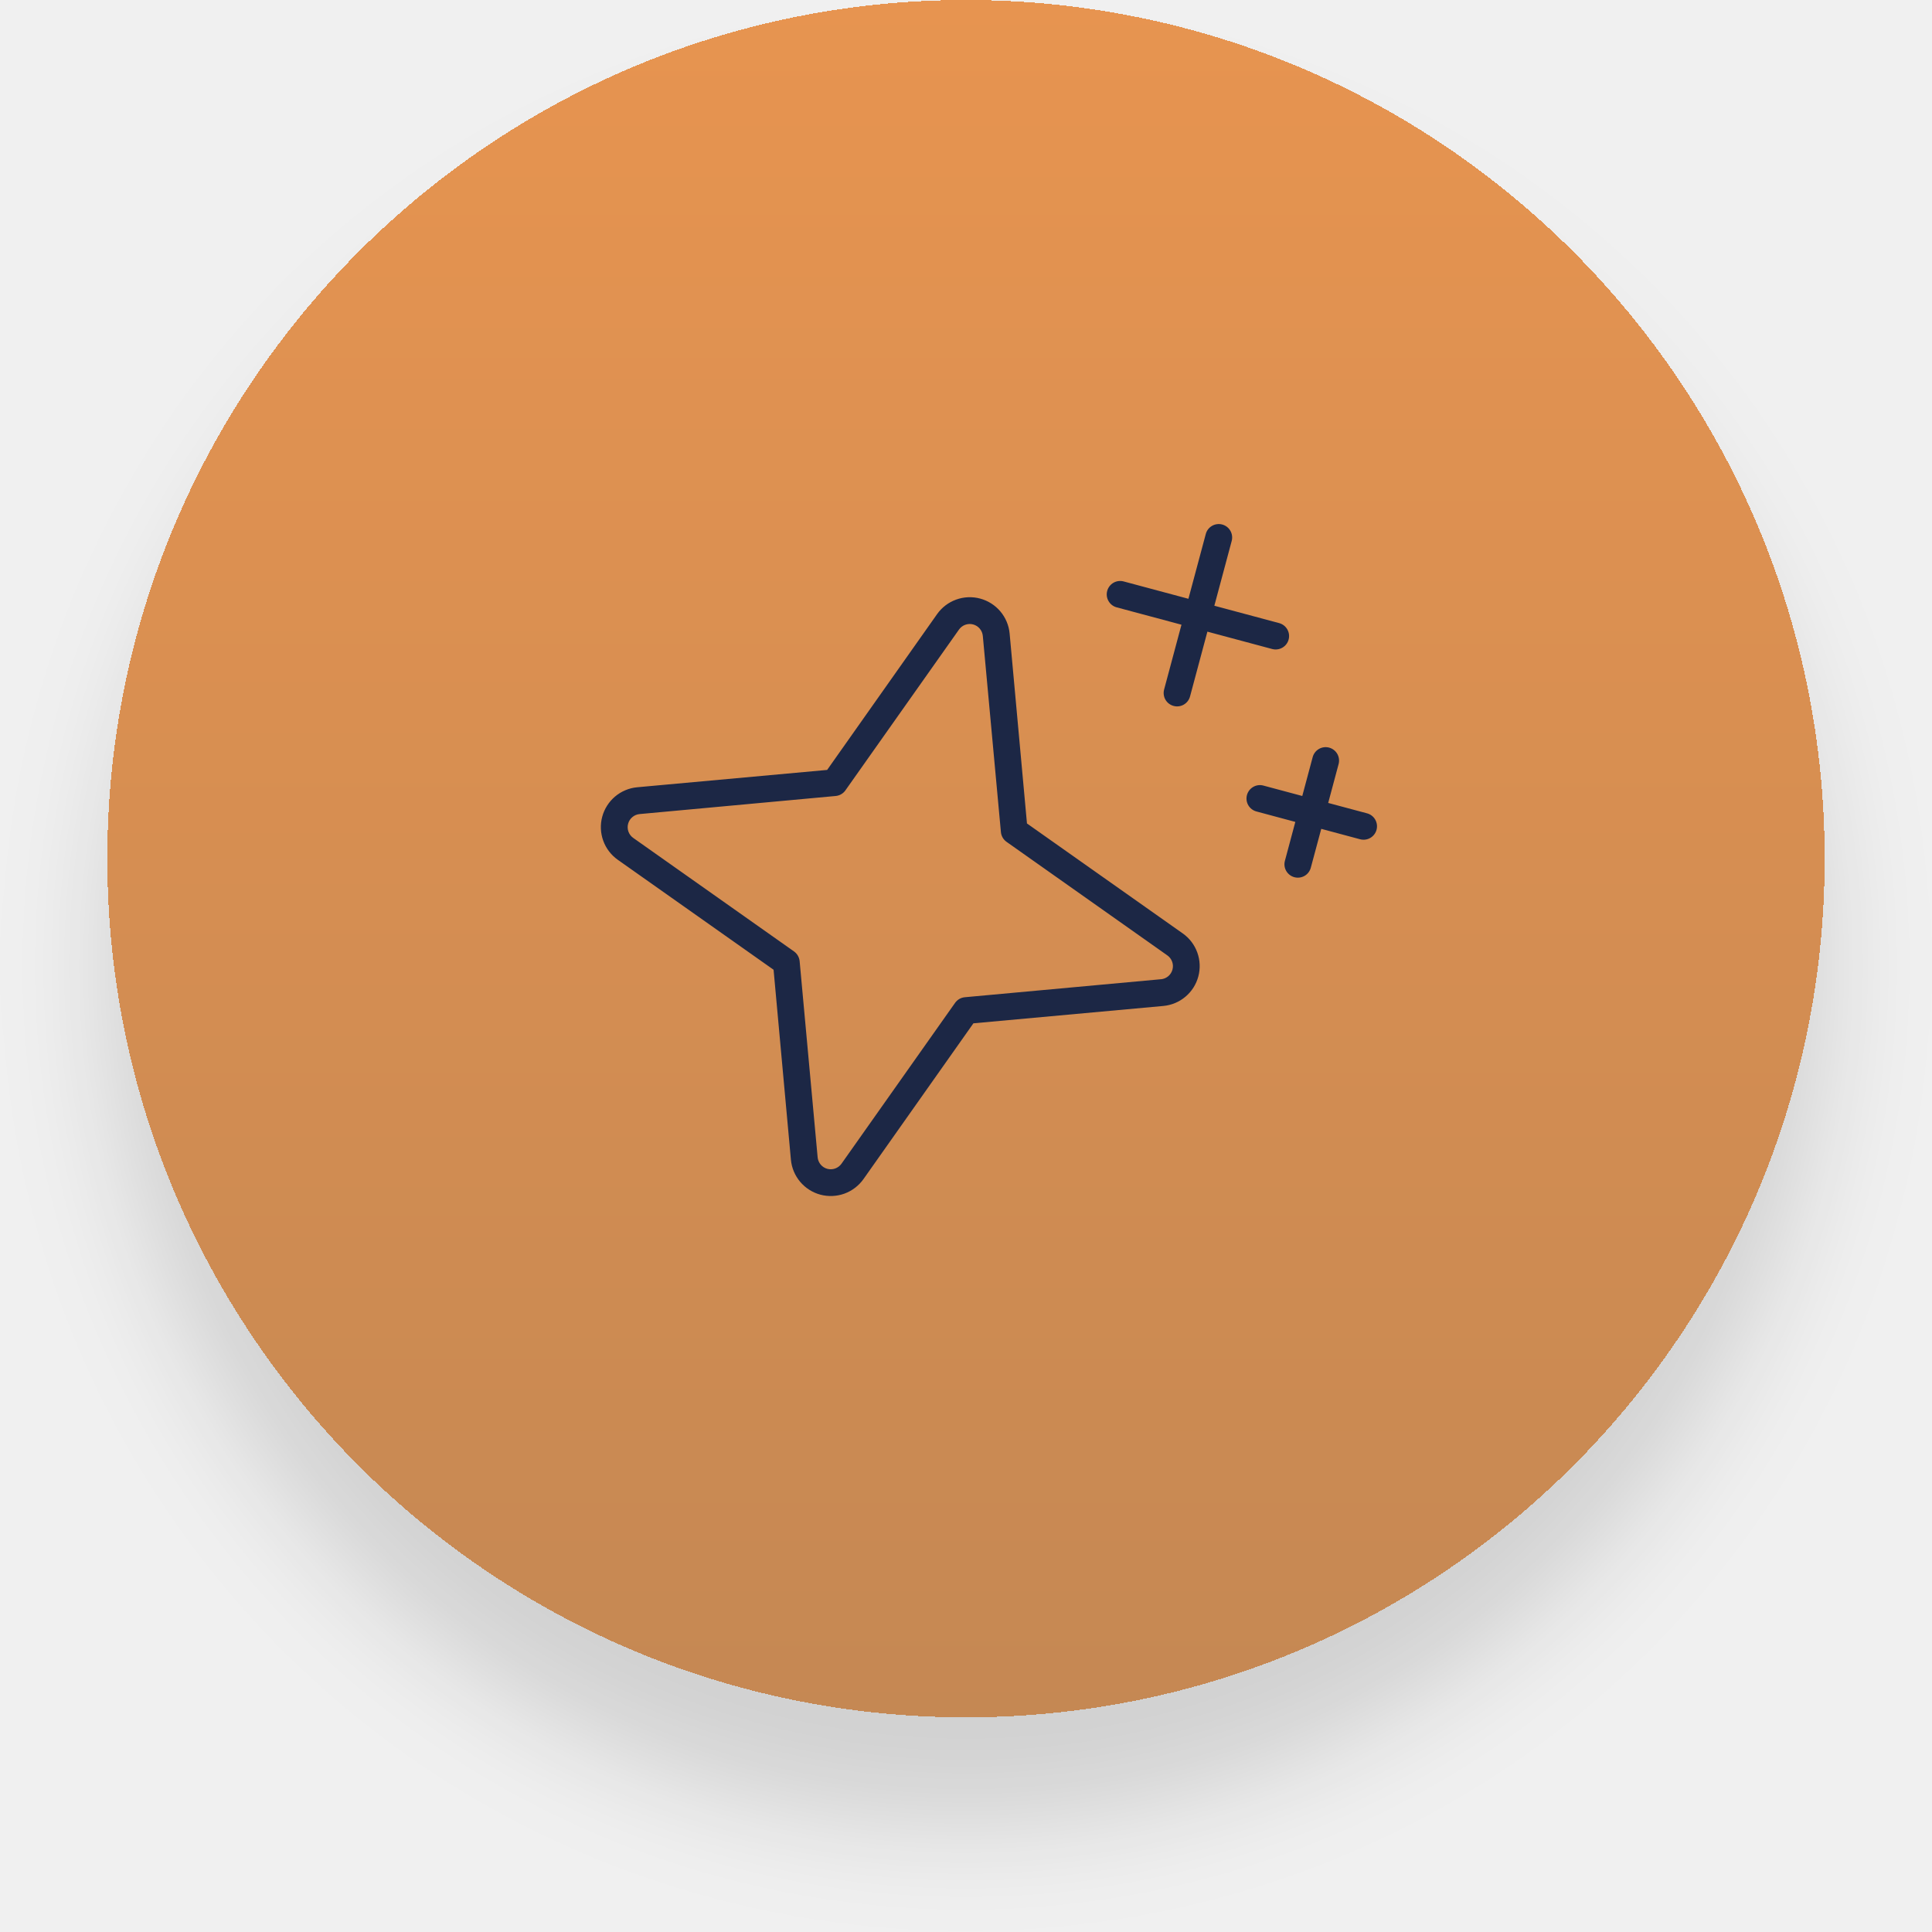
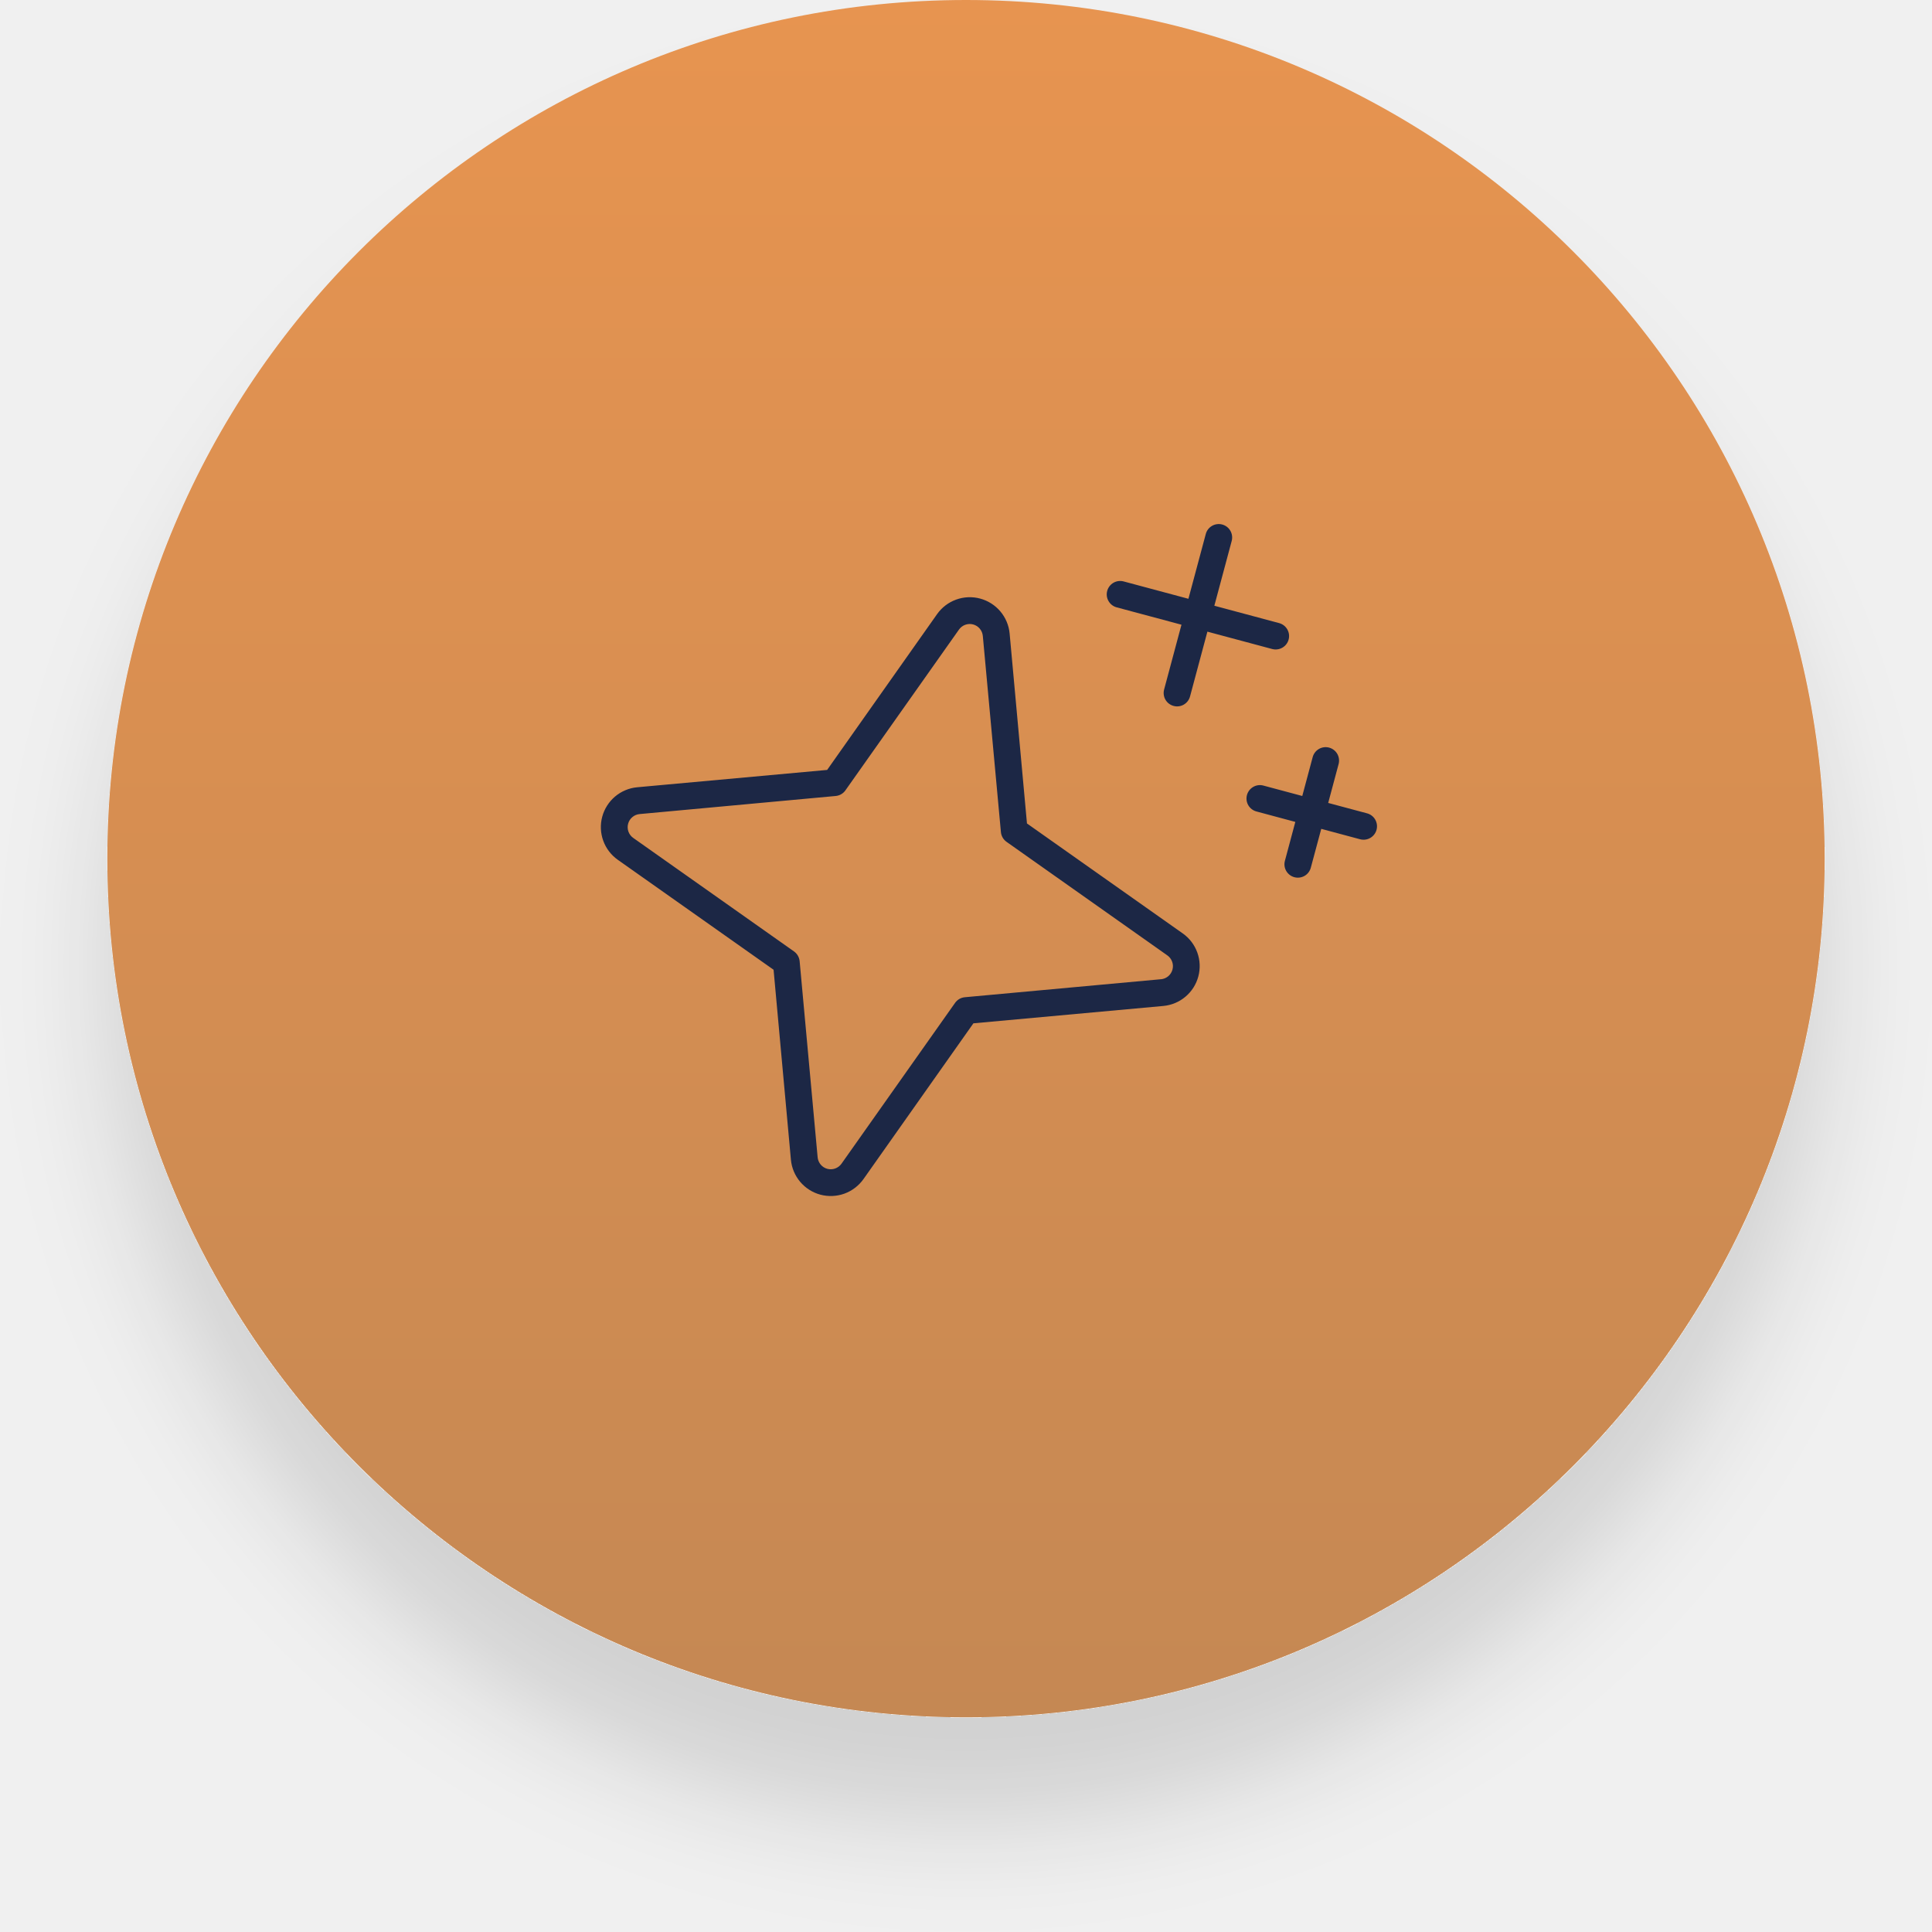
<svg xmlns="http://www.w3.org/2000/svg" width="72" height="72" viewBox="0 0 72 72" fill="none">
  <g filter="url(#filter0_d_1409_1198)">
-     <rect x="4" width="64" height="64" rx="32" fill="url(#paint0_linear_1409_1198)" shape-rendering="crispEdges" />
+     <rect x="4" width="64" height="64" rx="32" fill="url(#paint0_linear_1409_1198)" />
    <g clip-path="url(#clip0_1409_1198)">
      <path d="M44.079 34.787L38.272 30.688L37.626 23.61C37.598 23.306 37.477 23.019 37.281 22.786C37.084 22.553 36.821 22.386 36.527 22.307C36.232 22.228 35.921 22.241 35.634 22.345C35.348 22.448 35.099 22.637 34.923 22.886L30.825 28.693L23.746 29.339C23.443 29.367 23.155 29.488 22.922 29.684C22.689 29.881 22.522 30.144 22.443 30.438C22.364 30.732 22.377 31.044 22.481 31.331C22.584 31.617 22.773 31.865 23.022 32.041L28.829 36.14L29.475 43.219C29.503 43.522 29.624 43.81 29.82 44.043C30.017 44.276 30.28 44.443 30.574 44.522C30.869 44.6 31.18 44.587 31.467 44.484C31.753 44.38 32.002 44.191 32.178 43.943L36.276 38.136L43.355 37.489C43.658 37.461 43.946 37.341 44.179 37.144C44.412 36.948 44.579 36.685 44.658 36.39C44.737 36.096 44.724 35.785 44.62 35.498C44.517 35.211 44.328 34.963 44.079 34.787ZM43.263 36.493L35.956 37.164C35.883 37.171 35.814 37.193 35.751 37.229C35.688 37.266 35.635 37.315 35.593 37.374L31.36 43.368C31.302 43.45 31.22 43.512 31.126 43.546C31.032 43.58 30.929 43.585 30.832 43.559C30.735 43.533 30.649 43.478 30.584 43.401C30.52 43.324 30.48 43.229 30.471 43.13L29.8 35.819C29.793 35.748 29.771 35.679 29.735 35.617C29.7 35.555 29.651 35.501 29.593 35.459L23.599 31.227C23.517 31.169 23.454 31.087 23.42 30.993C23.386 30.898 23.382 30.796 23.408 30.699C23.434 30.602 23.489 30.515 23.566 30.451C23.642 30.386 23.737 30.347 23.837 30.338L31.145 29.664C31.217 29.657 31.286 29.635 31.348 29.599C31.41 29.563 31.464 29.515 31.505 29.456L35.738 23.463C35.796 23.381 35.877 23.318 35.972 23.284C36.066 23.25 36.169 23.245 36.266 23.271C36.363 23.297 36.449 23.352 36.514 23.429C36.578 23.506 36.618 23.601 36.627 23.701L37.301 31.009C37.307 31.081 37.33 31.151 37.366 31.214C37.402 31.276 37.451 31.33 37.51 31.372L43.504 35.605C43.586 35.663 43.648 35.744 43.682 35.839C43.717 35.933 43.721 36.035 43.695 36.132C43.669 36.229 43.614 36.316 43.537 36.381C43.461 36.445 43.366 36.485 43.266 36.494L43.263 36.493ZM41.262 22.022C41.296 21.894 41.38 21.785 41.495 21.718C41.61 21.652 41.746 21.634 41.874 21.668L44.289 22.315L44.936 19.901C44.97 19.772 45.054 19.663 45.169 19.597C45.284 19.531 45.42 19.513 45.548 19.547C45.676 19.581 45.786 19.665 45.852 19.78C45.918 19.895 45.936 20.031 45.902 20.159L45.255 22.574L47.67 23.221C47.798 23.256 47.907 23.339 47.973 23.454C48.04 23.569 48.058 23.706 48.023 23.834C47.989 23.962 47.905 24.071 47.79 24.137C47.675 24.203 47.539 24.221 47.411 24.187L44.996 23.54L44.349 25.955C44.315 26.083 44.231 26.192 44.116 26.259C44.001 26.325 43.865 26.343 43.737 26.308C43.609 26.274 43.499 26.19 43.433 26.076C43.367 25.961 43.349 25.824 43.383 25.696L44.03 23.281L41.615 22.634C41.487 22.6 41.378 22.516 41.312 22.401C41.245 22.286 41.227 22.15 41.262 22.022ZM51.3 30.923C51.266 31.051 51.182 31.16 51.067 31.227C50.952 31.293 50.816 31.311 50.688 31.277L49.239 30.889L48.85 32.337C48.816 32.465 48.732 32.575 48.618 32.641C48.503 32.707 48.366 32.725 48.238 32.691C48.11 32.657 48.001 32.573 47.934 32.458C47.868 32.343 47.85 32.207 47.885 32.079L48.273 30.63L46.824 30.241C46.696 30.207 46.587 30.123 46.52 30.009C46.454 29.894 46.436 29.757 46.47 29.629C46.505 29.501 46.589 29.392 46.703 29.326C46.818 29.259 46.955 29.241 47.083 29.276L48.532 29.664L48.92 28.215C48.954 28.087 49.038 27.978 49.153 27.911C49.268 27.845 49.404 27.827 49.532 27.861C49.66 27.896 49.77 27.98 49.836 28.094C49.902 28.209 49.92 28.346 49.886 28.474L49.498 29.923L50.947 30.311C51.075 30.345 51.184 30.429 51.25 30.544C51.316 30.659 51.334 30.795 51.3 30.923Z" fill="#1C2745" />
    </g>
  </g>
  <defs>
    <filter id="filter0_d_1409_1198" x="0" y="0" width="72" height="72" filterUnits="userSpaceOnUse" color-interpolation-filters="sRGB">
      <feFlood flood-opacity="0" result="BackgroundImageFix" />
      <feColorMatrix in="SourceAlpha" type="matrix" values="0 0 0 0 0 0 0 0 0 0 0 0 0 0 0 0 0 0 127 0" result="hardAlpha" />
      <feOffset dy="4" />
      <feGaussianBlur stdDeviation="2" />
      <feComposite in2="hardAlpha" operator="out" />
      <feColorMatrix type="matrix" values="0 0 0 0 0 0 0 0 0 0 0 0 0 0 0 0 0 0 0.13 0" />
      <feBlend mode="normal" in2="BackgroundImageFix" result="effect1_dropShadow_1409_1198" />
      <feBlend mode="normal" in="SourceGraphic" in2="effect1_dropShadow_1409_1198" result="shape" />
    </filter>
    <linearGradient id="paint0_linear_1409_1198" x1="36" y1="0" x2="36" y2="64" gradientUnits="userSpaceOnUse">
      <stop stop-color="#E79450" />
      <stop offset="1" stop-color="#C58853" />
    </linearGradient>
    <clipPath id="clip0_1409_1198">
      <rect width="32" height="32" fill="white" transform="translate(24.6863 12.4041) rotate(15)" />
    </clipPath>
  </defs>
</svg>
